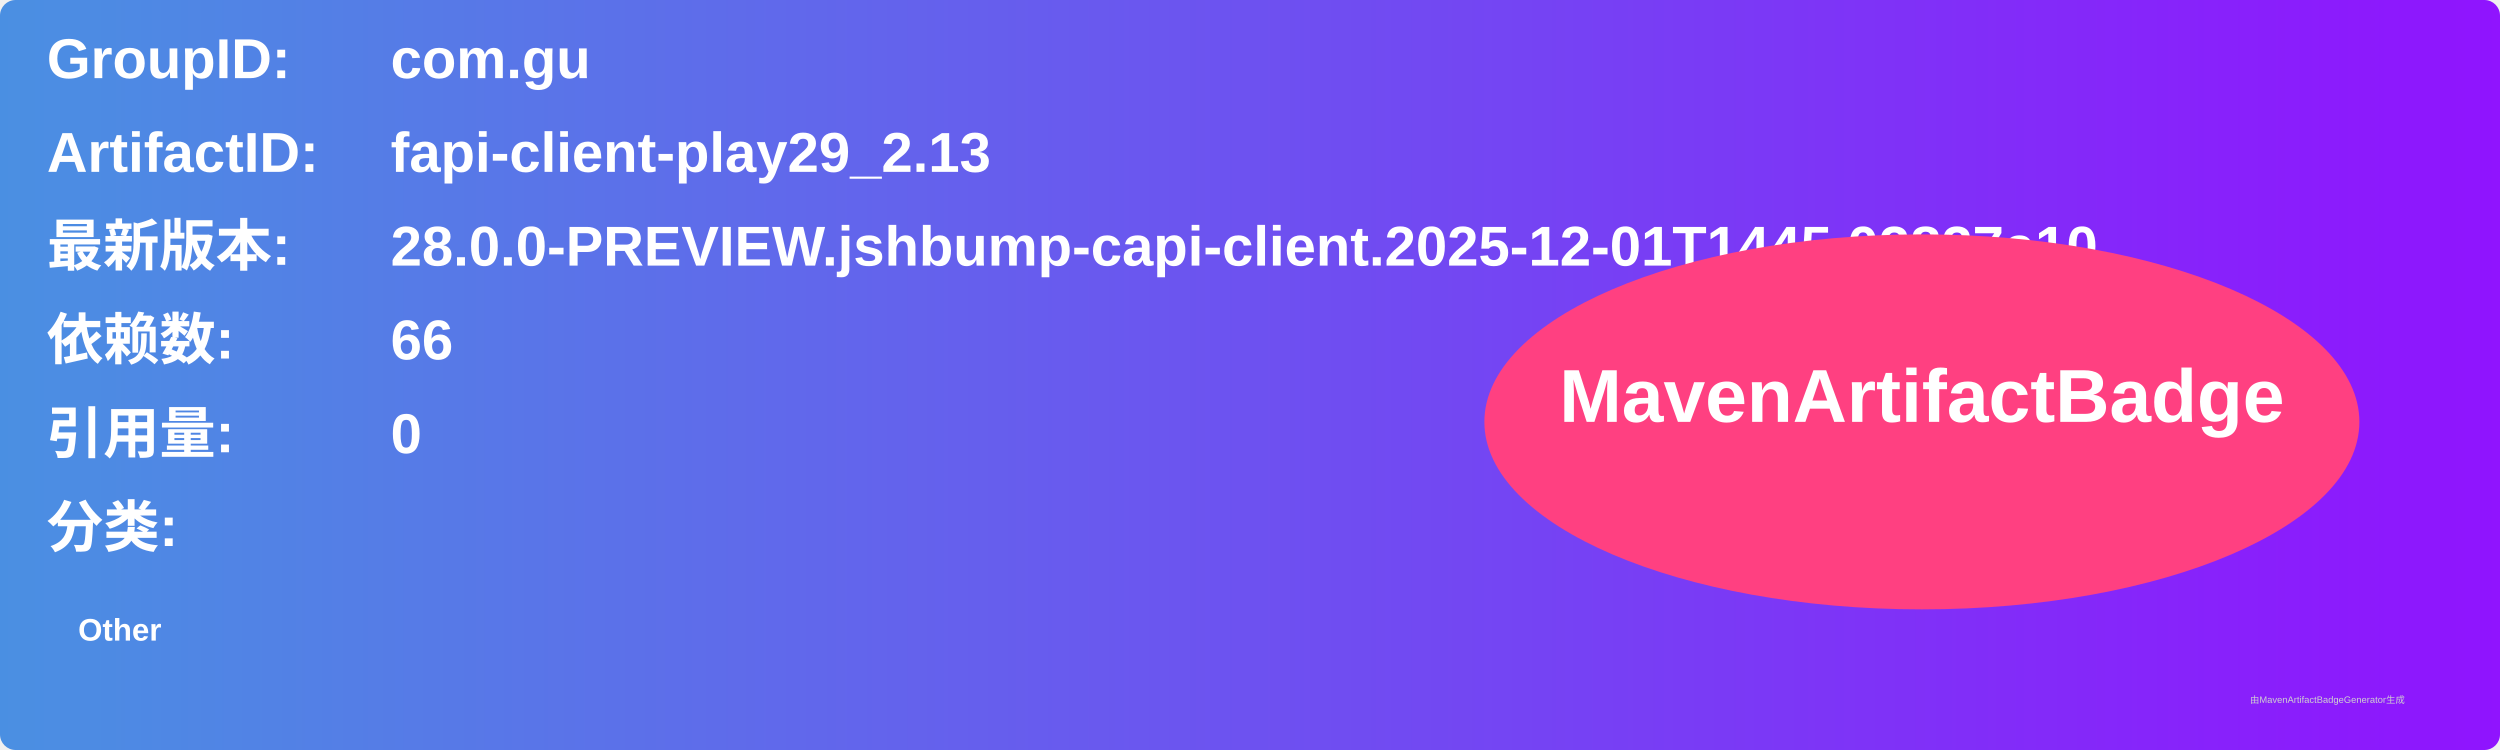
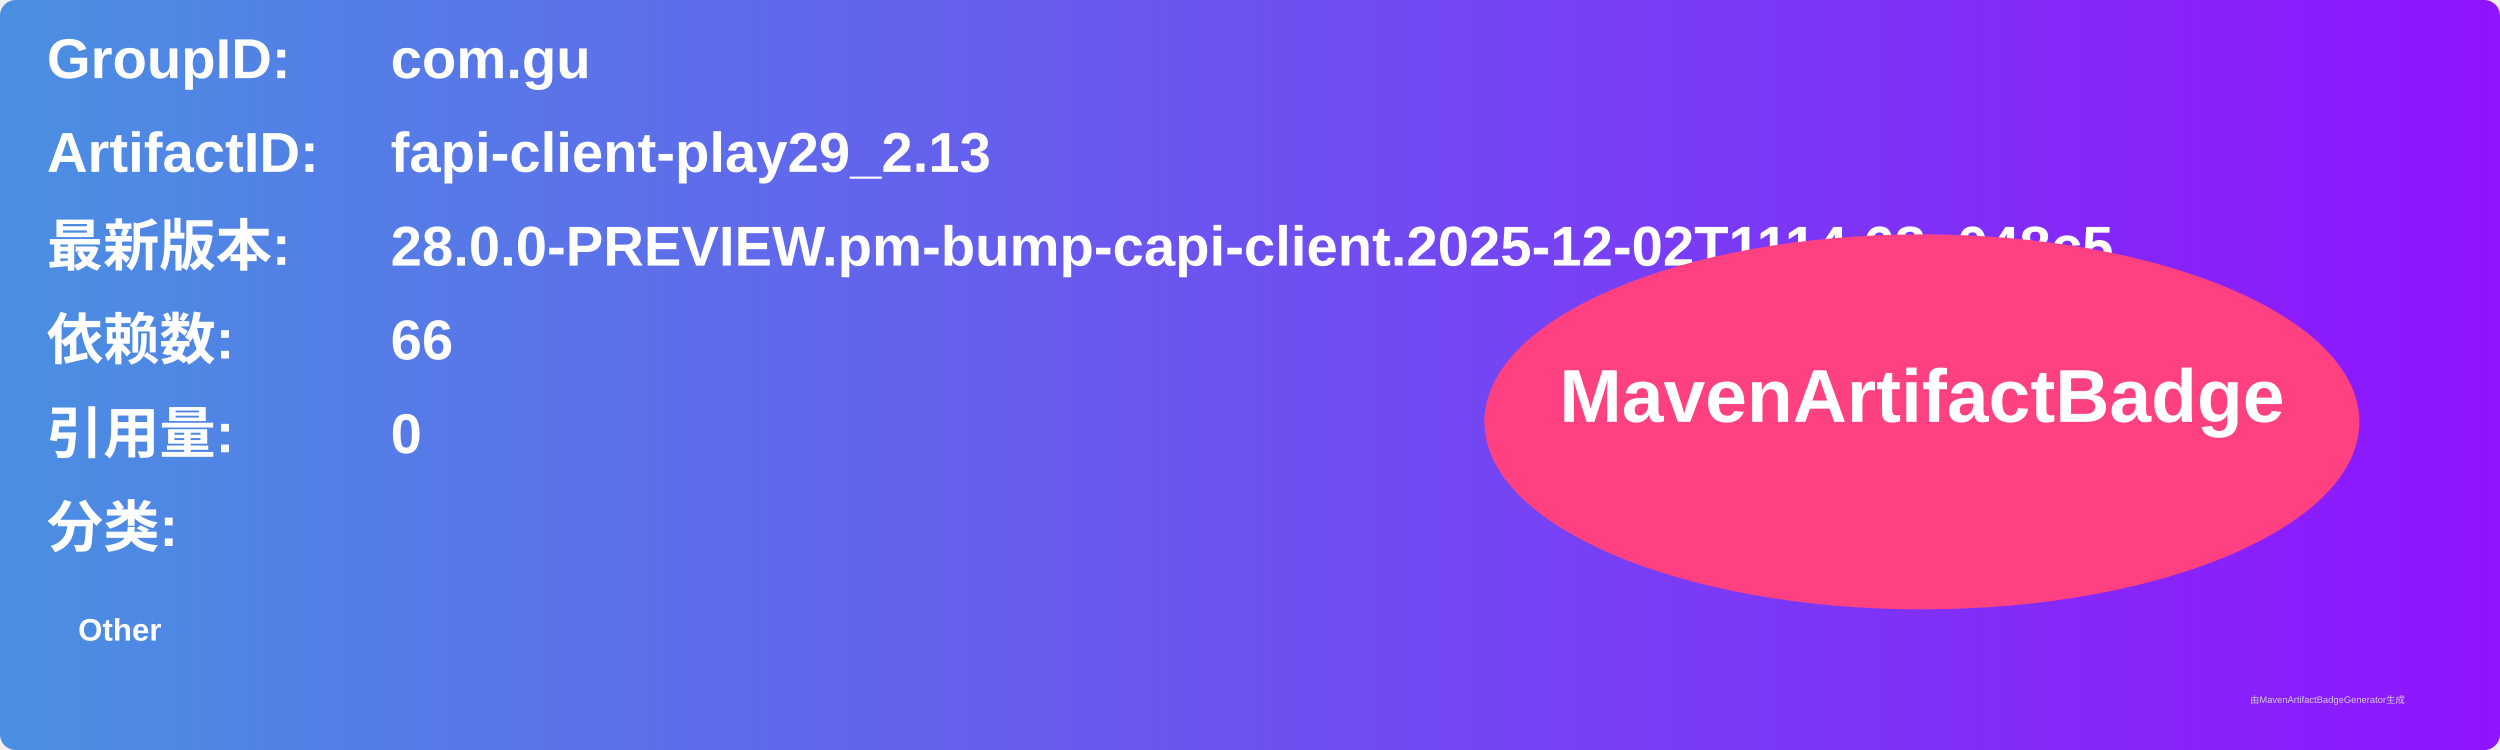
<svg xmlns="http://www.w3.org/2000/svg" width="800" height="240" viewBox="0 0 800 240">
  <linearGradient id="grad" x1="0%" y1="0%" x2="100%" y2="0%">
    <stop offset="0%" stop-color="#4a90e2" />
    <stop offset="100%" stop-color="#9013fe" />
  </linearGradient>
  <rect width="100%" height="100%" rx="5" ry="5" fill="url(#grad)" />
  <g transform="translate(15, 15)">
    <text x="0" y="10" font-family="Arial" font-size="18" fill="white" font-weight="bold" width="260">GroupID:</text>
    <text x="110" y="10" font-family="Arial" font-size="18" fill="white" font-weight="bold" width="460">com.gu</text>
    <text x="0" y="40" font-family="Arial" font-size="18" fill="white" font-weight="bold" width="260">ArtifactID:</text>
    <text x="110" y="40" font-family="Arial" font-size="18" fill="white" font-weight="bold" width="460">fapi-client-play29_2.13</text>
    <text x="0" y="70" font-family="Arial" font-size="18" fill="white" font-weight="bold">最新版本:</text>
    <text x="110" y="70" font-family="Arial" font-size="18" fill="white" font-weight="bold">
-       <tspan font-weight="bold">28.0.0-PREVIEW.jshbump-capi-client.2025-12-01T1445.02827a10</tspan>
+       <tspan font-weight="bold">28.0.0-PREVIEW.pm-bump-capi-client.2025-12-02T1114.68a048c5</tspan>
    </text>
    <text x="0" y="100" font-family="Arial" font-size="18" fill="white" font-weight="bold">依赖数: </text>
    <text x="110" y="100" font-family="Arial" font-size="18" fill="white">
      <tspan font-weight="bold">66</tspan>
    </text>
    <text x="0" y="130" font-family="Arial" font-size="18" fill="white" font-weight="bold">引用量: </text>
    <text x="110" y="130" font-family="Arial" font-size="18" fill="white">
      <tspan font-weight="bold">0</tspan>
    </text>
    <text x="0" y="160" font-family="Arial" font-size="18" fill="white" font-weight="bold">分类:</text>
    <text x="10" y="190" font-family="Arial" font-size="10" fill="white">
      <tspan font-weight="bold">Other</tspan>
    </text>
    <ellipse cx="600" cy="120" rx="140" ry="60" fill="#ff4081" />
    <text x="600" y="120" text-anchor="middle" font-family="Arial" font-size="24" fill="white" font-weight="bold">MavenArtifactBadge</text>
  </g>
  <text x="720" y="225" font-family="Arial" font-size="3" fill="#d0d0d0">由MavenArtifactBadgeGenerator生成</text>
</svg>
